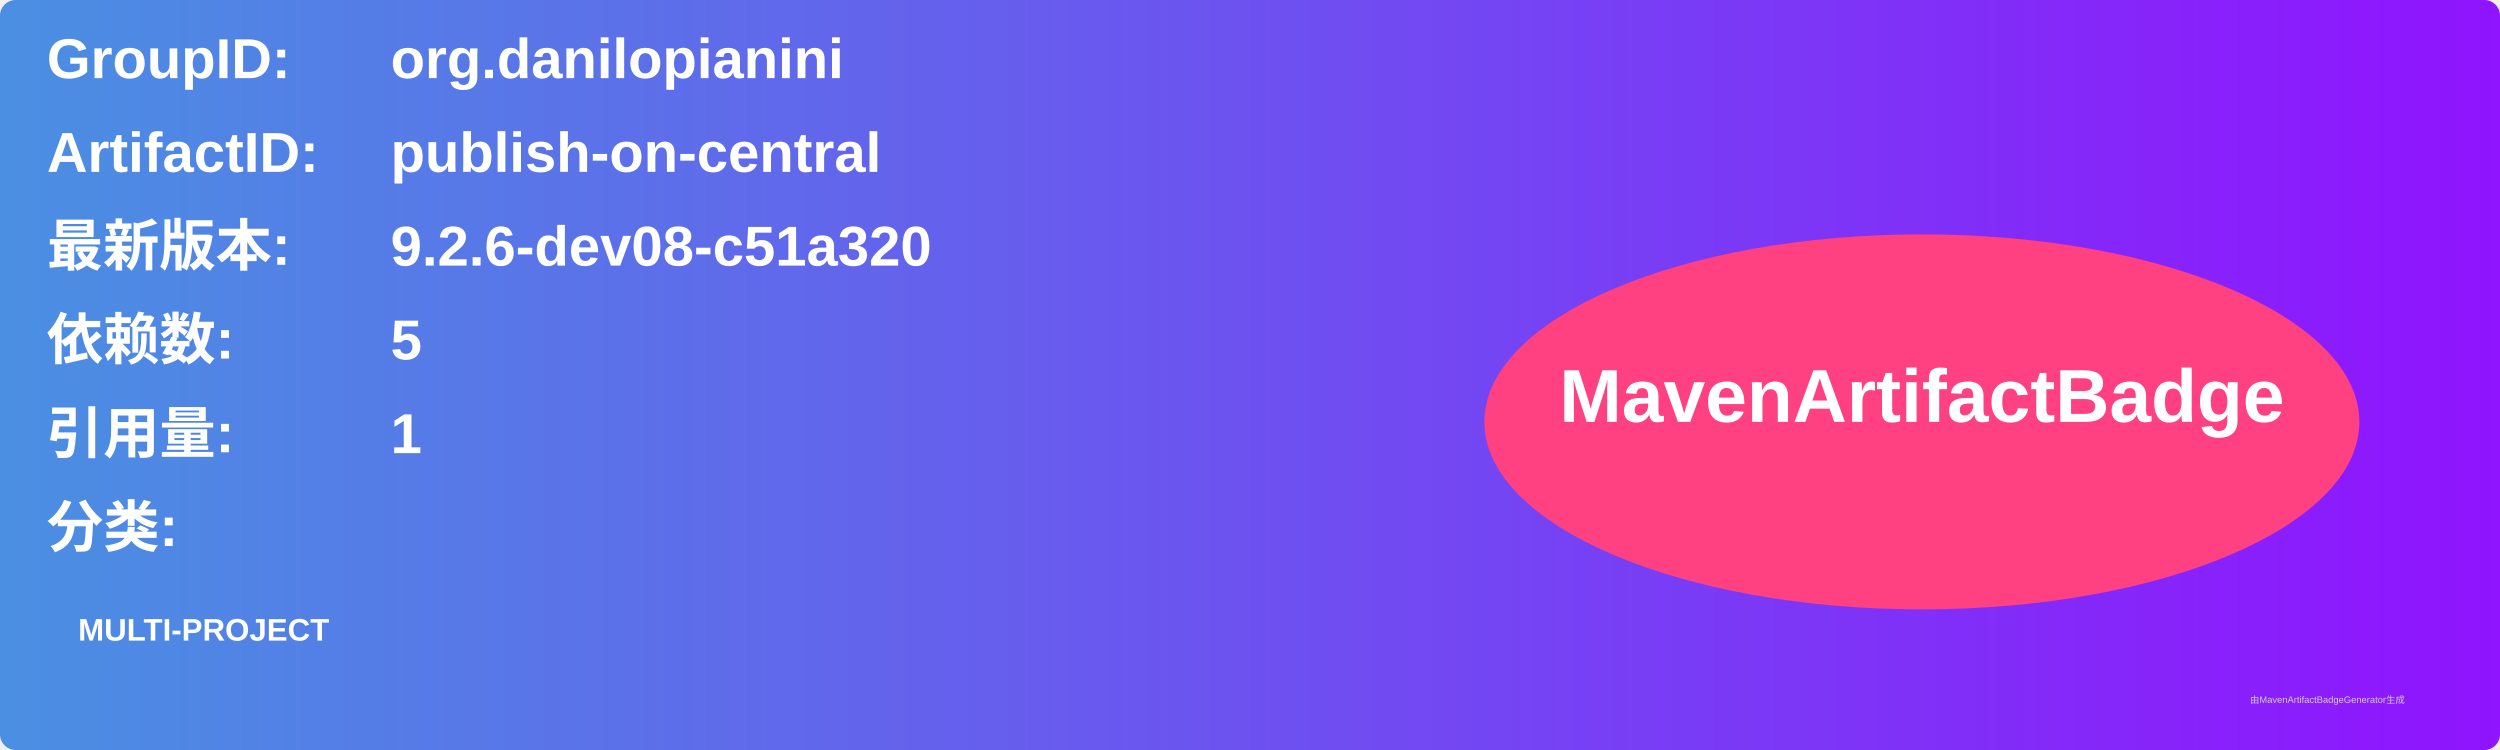
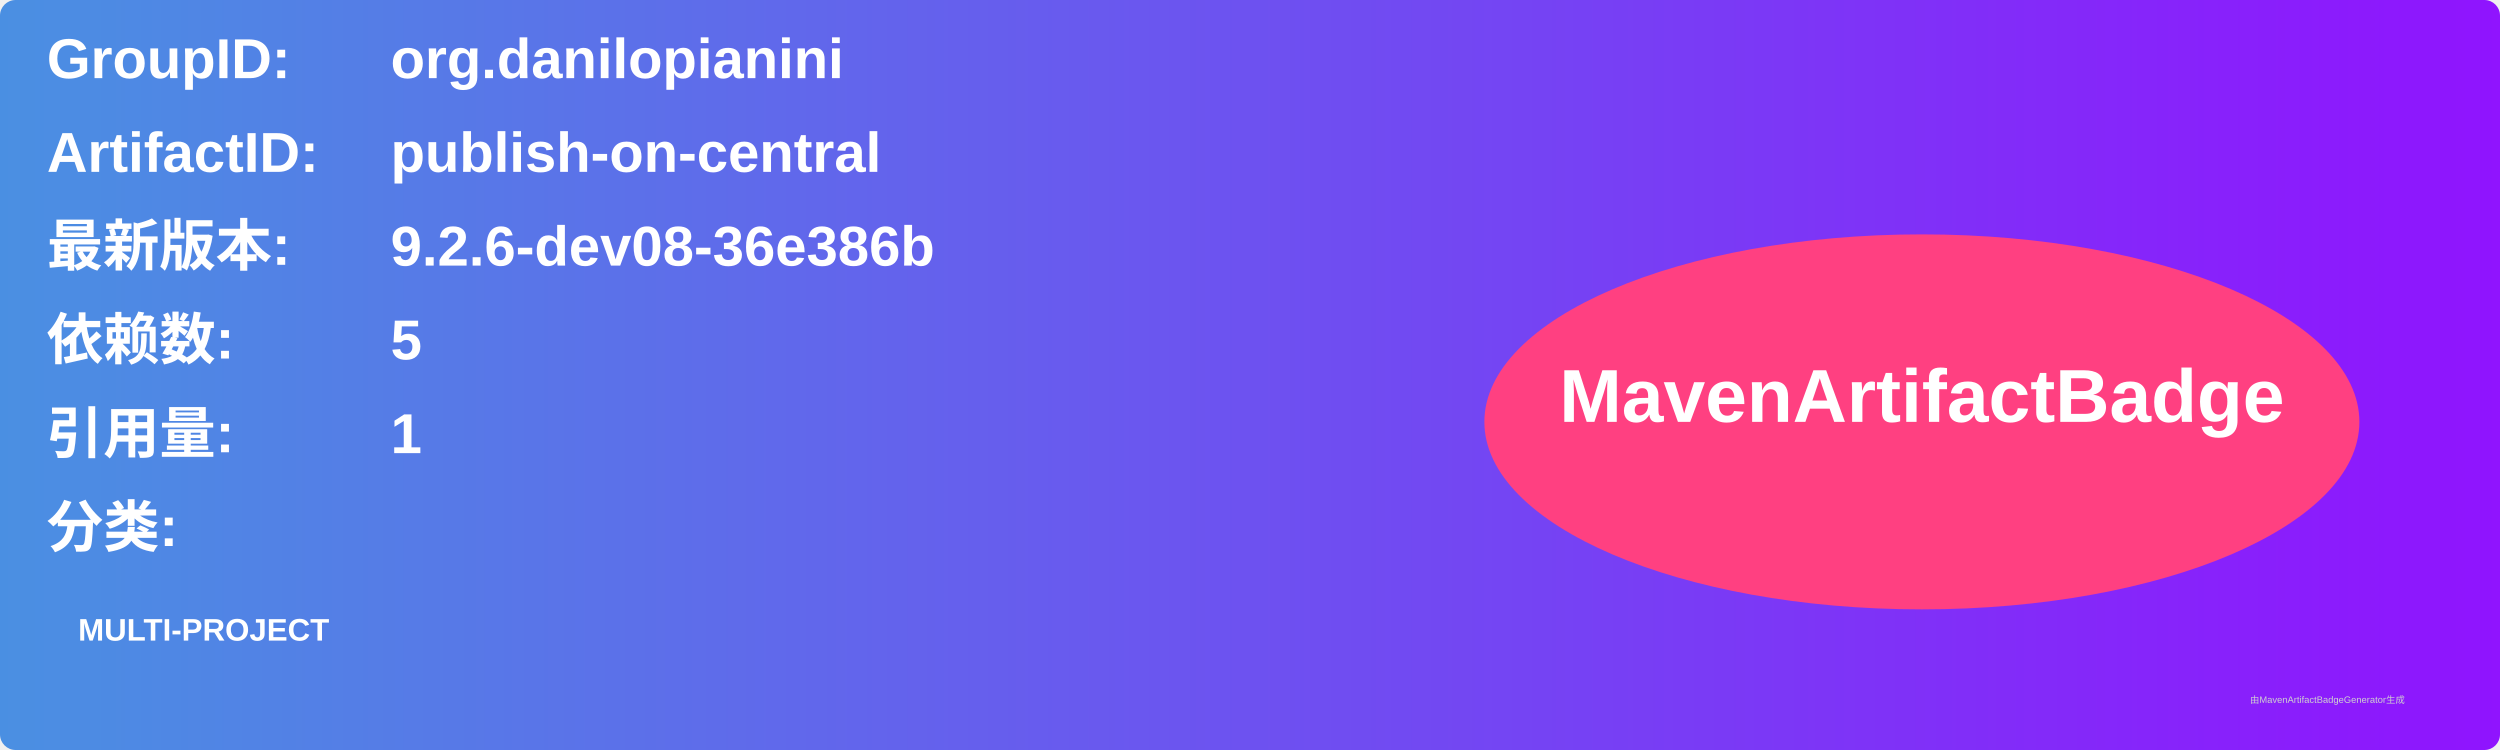
<svg xmlns="http://www.w3.org/2000/svg" width="800" height="240" viewBox="0 0 800 240">
  <linearGradient id="grad" x1="0%" y1="0%" x2="100%" y2="0%">
    <stop offset="0%" stop-color="#4a90e2" />
    <stop offset="100%" stop-color="#9013fe" />
  </linearGradient>
  <rect width="100%" height="100%" rx="5" ry="5" fill="url(#grad)" />
  <g transform="translate(15, 15)">
    <text x="0" y="10" font-family="Arial" font-size="18" fill="white" font-weight="bold" width="260">GroupID:</text>
    <text x="110" y="10" font-family="Arial" font-size="18" fill="white" font-weight="bold" width="460">org.danilopianini</text>
    <text x="0" y="40" font-family="Arial" font-size="18" fill="white" font-weight="bold" width="260">ArtifactID:</text>
    <text x="110" y="40" font-family="Arial" font-size="18" fill="white" font-weight="bold" width="460">publish-on-central</text>
    <text x="0" y="70" font-family="Arial" font-size="18" fill="white" font-weight="bold">最新版本:</text>
    <text x="110" y="70" font-family="Arial" font-size="18" fill="white" font-weight="bold">
-       <tspan font-weight="bold">9.2.6-dev08-c51a320</tspan>
+       <tspan font-weight="bold">9.2.6-dev08-36e386b</tspan>
    </text>
    <text x="0" y="100" font-family="Arial" font-size="18" fill="white" font-weight="bold">依赖数: </text>
    <text x="110" y="100" font-family="Arial" font-size="18" fill="white">
      <tspan font-weight="bold">5</tspan>
    </text>
    <text x="0" y="130" font-family="Arial" font-size="18" fill="white" font-weight="bold">引用量: </text>
    <text x="110" y="130" font-family="Arial" font-size="18" fill="white">
      <tspan font-weight="bold">1</tspan>
    </text>
    <text x="0" y="160" font-family="Arial" font-size="18" fill="white" font-weight="bold">分类:</text>
    <text x="10" y="190" font-family="Arial" font-size="10" fill="white">
      <tspan font-weight="bold">MULTI-PROJECT</tspan>
    </text>
    <ellipse cx="600" cy="120" rx="140" ry="60" fill="#ff4081" />
    <text x="600" y="120" text-anchor="middle" font-family="Arial" font-size="24" fill="white" font-weight="bold">MavenArtifactBadge</text>
  </g>
  <text x="720" y="225" font-family="Arial" font-size="3" fill="#d0d0d0">由MavenArtifactBadgeGenerator生成</text>
</svg>
